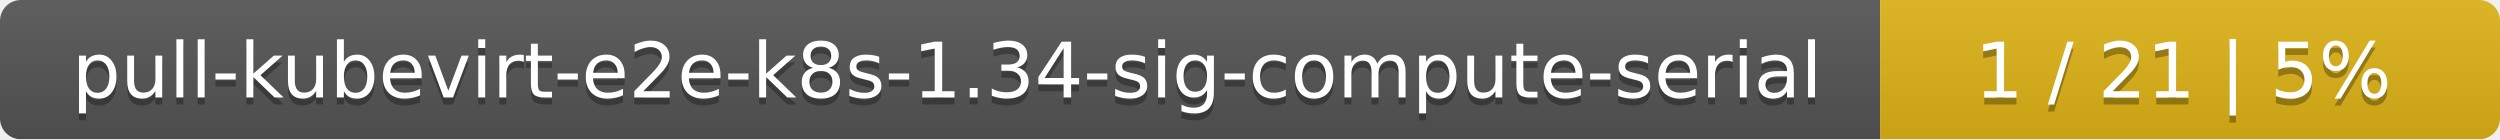
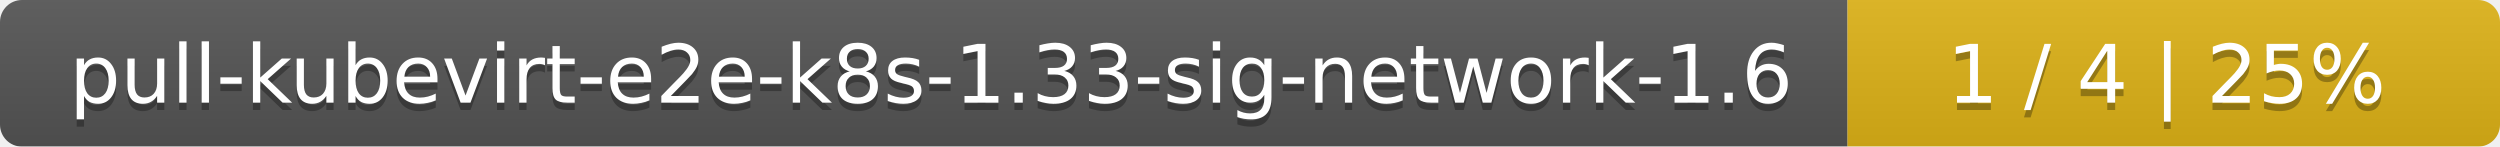
- <svg xmlns="http://www.w3.org/2000/svg" width="359" height="20">
+ <svg xmlns="http://www.w3.org/2000/svg" width="341" height="20">
  <linearGradient id="smooth" x2="0" y2="100%">
    <stop offset="0" stop-color="#bbb" stop-opacity=".1" />
    <stop offset="1" stop-opacity=".1" />
  </linearGradient>
  <mask id="round">
-     <rect width="359" height="20" rx="3" fill="#fff" />
+     <rect width="341" height="20" rx="3" fill="#fff" />
  </mask>
  <g mask="url(#round)">
-     <rect width="270" height="20" fill="#555" />
-     <rect x="270" width="89" height="20" fill="#dfb317" />
-     <rect width="359" height="20" fill="url(#smooth)" />
+     <rect width="252" height="20" fill="#555" />
+     <rect x="252" width="89" height="20" fill="#dfb317" />
+     <rect width="341" height="20" fill="url(#smooth)" />
  </g>
  <g fill="#fff" text-anchor="middle" font-family="DejaVu Sans,Verdana,Geneva,sans-serif" font-size="11">
-     <text x="136" y="15" fill="#010101" fill-opacity=".3">pull-kubevirt-e2e-k8s-1.34-sig-compute-serial</text>
-     <text x="136" y="14">pull-kubevirt-e2e-k8s-1.34-sig-compute-serial</text>
-     <text x="313.5" y="15" fill="#010101" fill-opacity=".3">1 / 21    |    5%</text>
-     <text x="313.5" y="14">1 / 21    |    5%</text>
+     <text x="127" y="15" fill="#010101" fill-opacity=".3">pull-kubevirt-e2e-k8s-1.33-sig-network-1.6</text>
+     <text x="127" y="14">pull-kubevirt-e2e-k8s-1.33-sig-network-1.6</text>
+     <text x="295.5" y="15" fill="#010101" fill-opacity=".3">1 / 4    |    25%</text>
+     <text x="295.5" y="14">1 / 4    |    25%</text>
  </g>
</svg>
